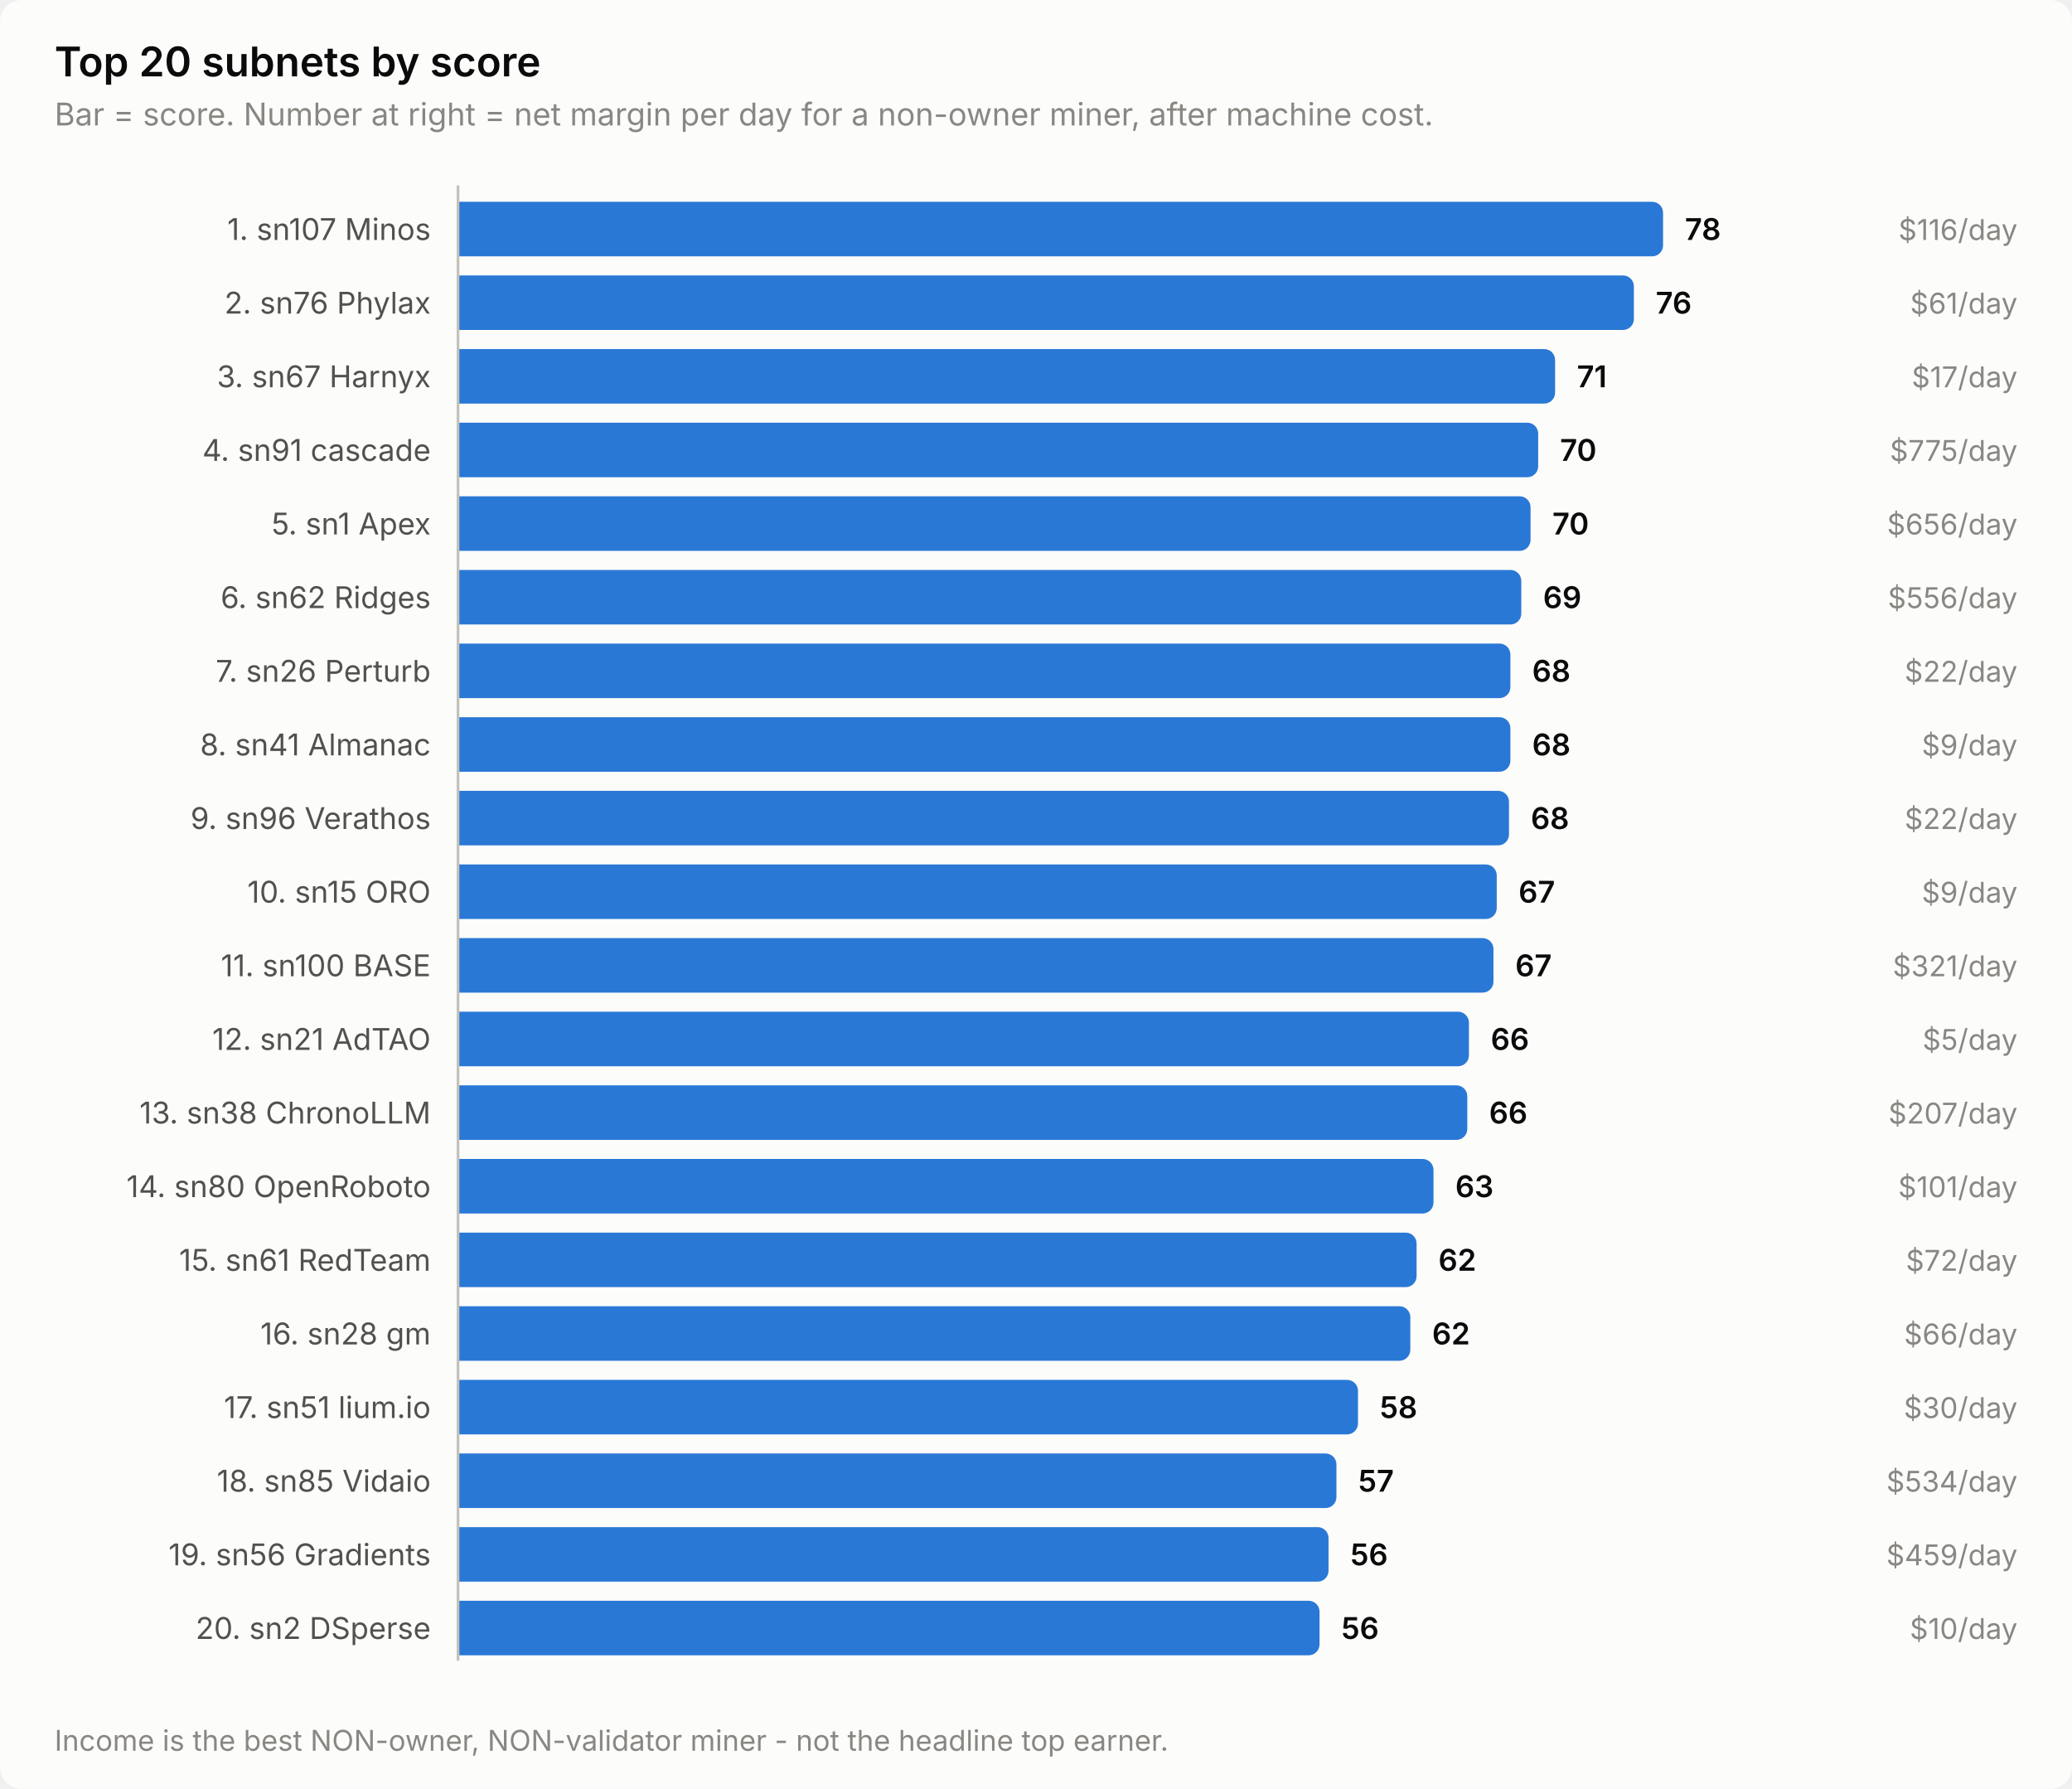
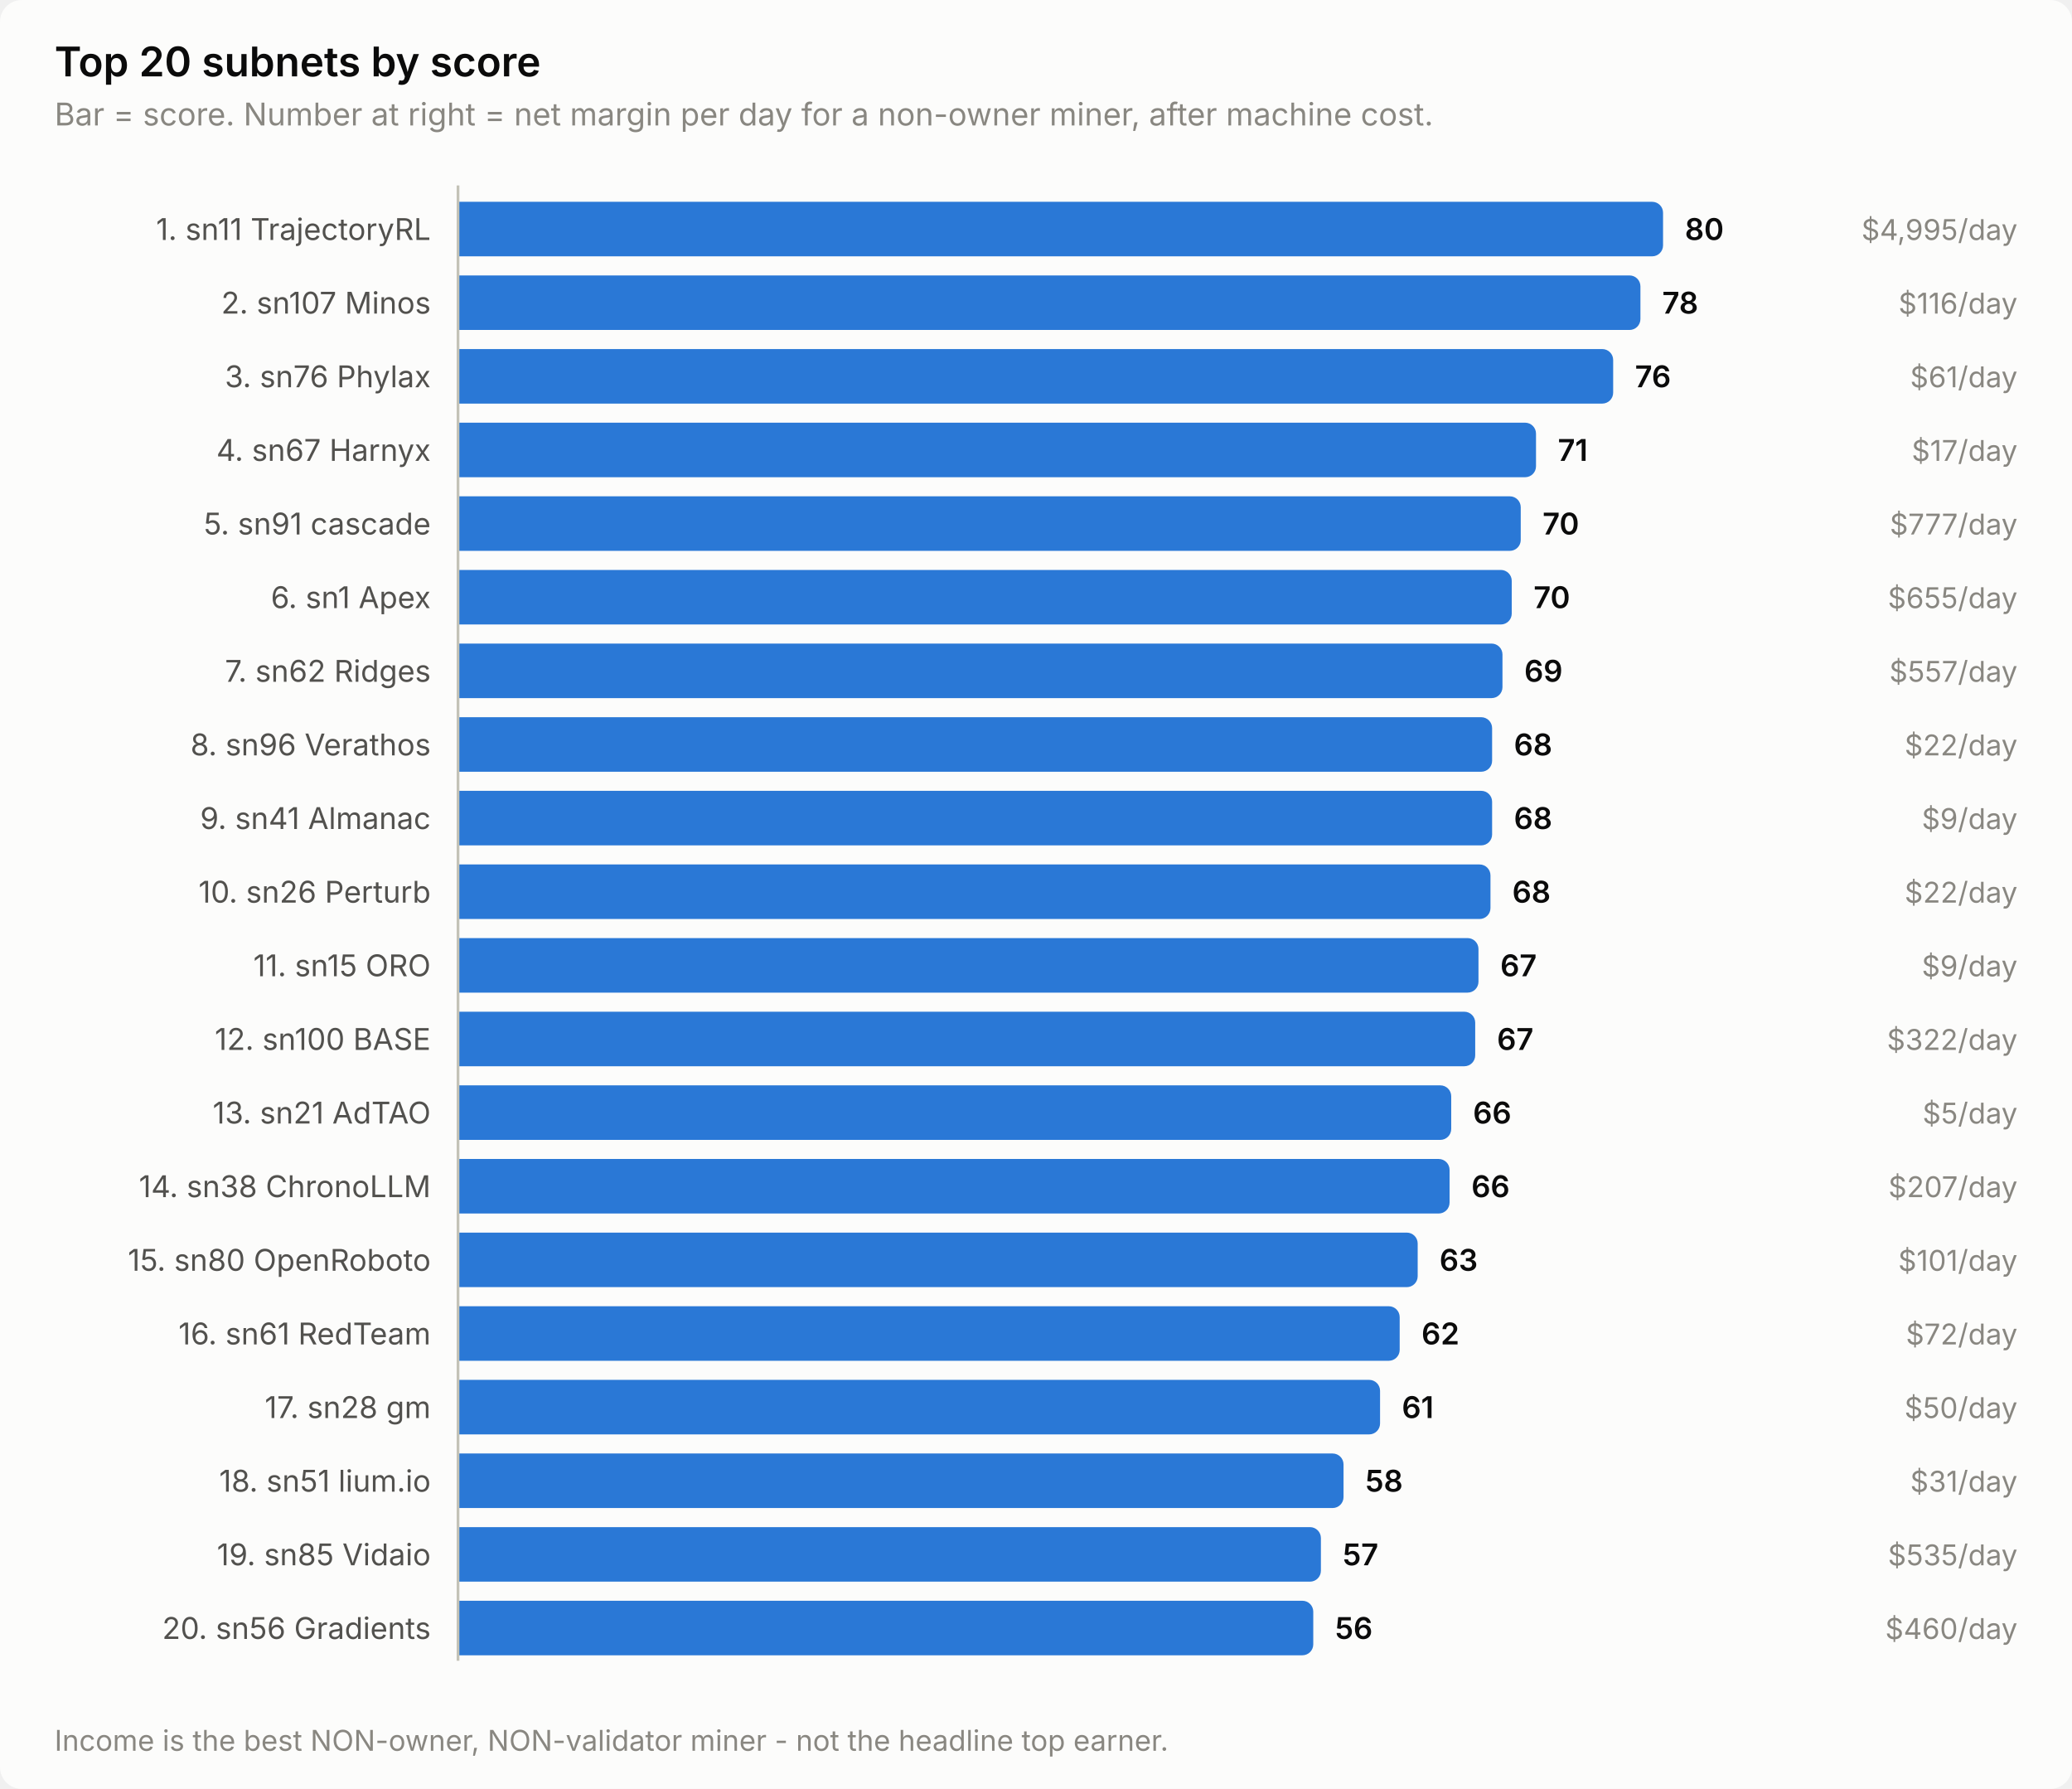
<svg xmlns="http://www.w3.org/2000/svg" width="760" height="656" viewBox="0 0 760 656" role="img" aria-label="Top 20 subnets by score">
  <style>
    text { font-family: system-ui, -apple-system, 'Segoe UI', sans-serif; }
    .t-title { font-size: 15px; font-weight: 600; }
    .t-sub { font-size: 11.5px; }
    .t-lab { font-size: 11px; }
    .t-val { font-size: 11px; font-weight: 600; font-variant-numeric: tabular-nums; }
    .t-tick { font-size: 10.5px; font-variant-numeric: tabular-nums; }

    .surface { fill: #fcfcfb; }
    .ink { fill: #0b0b0b; }
    .ink2 { fill: #52514e; }
    .muted { fill: #898781; }
    .grid { stroke: #e1e0d9; }
    .axis { stroke: #c3c2b7; }
    .accent { fill: #2a78d6; }
    .critical { fill: #d03b3b; }
    .deemph { fill: #d8d7d0; }

    @media (prefers-color-scheme: dark) {
      .surface { fill: #1a1a19; }
      .ink { fill: #ffffff; }
      .ink2 { fill: #c3c2b7; }
      .muted { fill: #898781; }
      .grid { stroke: #2c2c2a; }
      .axis { stroke: #383835; }
      .accent { fill: #3987e5; }
      .deemph { fill: #3a3a37; }
    }
</style>
  <rect class="surface" width="760" height="656" rx="8" />
  <text class="ink t-title" x="20" y="28">Top 20 subnets by score</text>
  <text class="muted t-sub" x="20" y="46">Bar = score. Number at right = net margin per day for a non-owner miner, after machine cost.</text>
-   <text class="ink2 t-lab" x="158" y="88" text-anchor="end">1. sn107 Minos</text>
+   <text class="ink2 t-lab" x="158" y="88" text-anchor="end">1. sn11 TrajectoryRL</text>
  <path class="accent" d="M168.0,74.0 H606.0 a4.0,4.0 0 0 1 4.0,4.0 V90.0 a4.0,4.0 0 0 1 -4.0,4.0 H168.0 Z" />
-   <text class="ink t-val" x="618.0" y="88">78</text>
-   <text class="muted t-tick" x="740" y="88" text-anchor="end">$116/day</text>
-   <text class="ink2 t-lab" x="158" y="115" text-anchor="end">2. sn76 Phylax</text>
-   <path class="accent" d="M168.0,101.0 H595.3 a4.0,4.0 0 0 1 4.0,4.0 V117.0 a4.0,4.0 0 0 1 -4.0,4.0 H168.0 Z" />
-   <text class="ink t-val" x="607.3" y="115">76</text>
-   <text class="muted t-tick" x="740" y="115" text-anchor="end">$61/day</text>
-   <text class="ink2 t-lab" x="158" y="142" text-anchor="end">3. sn67 Harnyx</text>
-   <path class="accent" d="M168.0,128.0 H566.4 a4.0,4.0 0 0 1 4.0,4.0 V144.0 a4.0,4.0 0 0 1 -4.0,4.0 H168.0 Z" />
-   <text class="ink t-val" x="578.4" y="142">71</text>
-   <text class="muted t-tick" x="740" y="142" text-anchor="end">$17/day</text>
-   <text class="ink2 t-lab" x="158" y="169" text-anchor="end">4. sn91 cascade</text>
-   <path class="accent" d="M168.0,155.0 H560.2 a4.0,4.0 0 0 1 4.0,4.0 V171.0 a4.0,4.0 0 0 1 -4.0,4.0 H168.0 Z" />
-   <text class="ink t-val" x="572.2" y="169">70</text>
-   <text class="muted t-tick" x="740" y="169" text-anchor="end">$775/day</text>
-   <text class="ink2 t-lab" x="158" y="196" text-anchor="end">5. sn1 Apex</text>
-   <path class="accent" d="M168.0,182.0 H557.4 a4.0,4.0 0 0 1 4.0,4.0 V198.0 a4.0,4.0 0 0 1 -4.0,4.0 H168.0 Z" />
-   <text class="ink t-val" x="569.4" y="196">70</text>
-   <text class="muted t-tick" x="740" y="196" text-anchor="end">$656/day</text>
-   <text class="ink2 t-lab" x="158" y="223" text-anchor="end">6. sn62 Ridges</text>
-   <path class="accent" d="M168.0,209.0 H554.0 a4.0,4.0 0 0 1 4.0,4.0 V225.0 a4.0,4.0 0 0 1 -4.0,4.0 H168.0 Z" />
-   <text class="ink t-val" x="566.0" y="223">69</text>
-   <text class="muted t-tick" x="740" y="223" text-anchor="end">$556/day</text>
-   <text class="ink2 t-lab" x="158" y="250" text-anchor="end">7. sn26 Perturb</text>
-   <path class="accent" d="M168.0,236.0 H550.0 a4.0,4.0 0 0 1 4.0,4.0 V252.0 a4.0,4.0 0 0 1 -4.0,4.0 H168.0 Z" />
-   <text class="ink t-val" x="562.0" y="250">68</text>
-   <text class="muted t-tick" x="740" y="250" text-anchor="end">$22/day</text>
-   <text class="ink2 t-lab" x="158" y="277" text-anchor="end">8. sn41 Almanac</text>
-   <path class="accent" d="M168.0,263.0 H550.0 a4.0,4.0 0 0 1 4.0,4.0 V279.0 a4.0,4.0 0 0 1 -4.0,4.0 H168.0 Z" />
-   <text class="ink t-val" x="562.0" y="277">68</text>
-   <text class="muted t-tick" x="740" y="277" text-anchor="end">$9/day</text>
-   <text class="ink2 t-lab" x="158" y="304" text-anchor="end">9. sn96 Verathos</text>
-   <path class="accent" d="M168.0,290.0 H549.5 a4.0,4.0 0 0 1 4.0,4.0 V306.0 a4.0,4.0 0 0 1 -4.0,4.0 H168.0 Z" />
-   <text class="ink t-val" x="561.5" y="304">68</text>
-   <text class="muted t-tick" x="740" y="304" text-anchor="end">$22/day</text>
-   <text class="ink2 t-lab" x="158" y="331" text-anchor="end">10. sn15 ORO</text>
-   <path class="accent" d="M168.0,317.0 H545.0 a4.0,4.0 0 0 1 4.0,4.0 V333.0 a4.0,4.0 0 0 1 -4.0,4.0 H168.0 Z" />
-   <text class="ink t-val" x="557.0" y="331">67</text>
-   <text class="muted t-tick" x="740" y="331" text-anchor="end">$9/day</text>
-   <text class="ink2 t-lab" x="158" y="358" text-anchor="end">11. sn100 BASE</text>
-   <path class="accent" d="M168.0,344.0 H543.8 a4.0,4.0 0 0 1 4.0,4.0 V360.0 a4.0,4.0 0 0 1 -4.0,4.0 H168.0 Z" />
-   <text class="ink t-val" x="555.8" y="358">67</text>
-   <text class="muted t-tick" x="740" y="358" text-anchor="end">$321/day</text>
-   <text class="ink2 t-lab" x="158" y="385" text-anchor="end">12. sn21 AdTAO</text>
-   <path class="accent" d="M168.0,371.0 H534.8 a4.0,4.0 0 0 1 4.0,4.0 V387.0 a4.0,4.0 0 0 1 -4.0,4.0 H168.0 Z" />
-   <text class="ink t-val" x="546.8" y="385">66</text>
-   <text class="muted t-tick" x="740" y="385" text-anchor="end">$5/day</text>
-   <text class="ink2 t-lab" x="158" y="412" text-anchor="end">13. sn38 ChronoLLM</text>
-   <path class="accent" d="M168.0,398.0 H534.2 a4.0,4.0 0 0 1 4.0,4.0 V414.0 a4.0,4.0 0 0 1 -4.0,4.0 H168.0 Z" />
-   <text class="ink t-val" x="546.2" y="412">66</text>
-   <text class="muted t-tick" x="740" y="412" text-anchor="end">$207/day</text>
-   <text class="ink2 t-lab" x="158" y="439" text-anchor="end">14. sn80 OpenRoboto</text>
-   <path class="accent" d="M168.0,425.0 H521.8 a4.0,4.0 0 0 1 4.0,4.0 V441.0 a4.0,4.0 0 0 1 -4.0,4.0 H168.0 Z" />
-   <text class="ink t-val" x="533.8" y="439">63</text>
-   <text class="muted t-tick" x="740" y="439" text-anchor="end">$101/day</text>
-   <text class="ink2 t-lab" x="158" y="466" text-anchor="end">15. sn61 RedTeam</text>
-   <path class="accent" d="M168.0,452.0 H515.6 a4.0,4.0 0 0 1 4.0,4.0 V468.0 a4.0,4.0 0 0 1 -4.0,4.0 H168.0 Z" />
-   <text class="ink t-val" x="527.6" y="466">62</text>
-   <text class="muted t-tick" x="740" y="466" text-anchor="end">$72/day</text>
-   <text class="ink2 t-lab" x="158" y="493" text-anchor="end">16. sn28 gm</text>
-   <path class="accent" d="M168.0,479.0 H513.3 a4.0,4.0 0 0 1 4.0,4.0 V495.0 a4.0,4.0 0 0 1 -4.0,4.0 H168.0 Z" />
-   <text class="ink t-val" x="525.3" y="493">62</text>
-   <text class="muted t-tick" x="740" y="493" text-anchor="end">$66/day</text>
-   <text class="ink2 t-lab" x="158" y="520" text-anchor="end">17. sn51 lium.io</text>
-   <path class="accent" d="M168.0,506.0 H494.1 a4.0,4.0 0 0 1 4.0,4.0 V522.0 a4.0,4.0 0 0 1 -4.0,4.0 H168.0 Z" />
-   <text class="ink t-val" x="506.1" y="520">58</text>
-   <text class="muted t-tick" x="740" y="520" text-anchor="end">$30/day</text>
-   <text class="ink2 t-lab" x="158" y="547" text-anchor="end">18. sn85 Vidaio</text>
-   <path class="accent" d="M168.0,533.0 H486.2 a4.0,4.0 0 0 1 4.0,4.0 V549.0 a4.0,4.0 0 0 1 -4.0,4.0 H168.0 Z" />
-   <text class="ink t-val" x="498.2" y="547">57</text>
-   <text class="muted t-tick" x="740" y="547" text-anchor="end">$534/day</text>
-   <text class="ink2 t-lab" x="158" y="574" text-anchor="end">19. sn56 Gradients</text>
-   <path class="accent" d="M168.0,560.0 H483.3 a4.0,4.0 0 0 1 4.0,4.0 V576.0 a4.0,4.0 0 0 1 -4.0,4.0 H168.0 Z" />
-   <text class="ink t-val" x="495.3" y="574">56</text>
-   <text class="muted t-tick" x="740" y="574" text-anchor="end">$459/day</text>
-   <text class="ink2 t-lab" x="158" y="601" text-anchor="end">20. sn2 DSperse</text>
-   <path class="accent" d="M168.0,587.0 H480.0 a4.0,4.0 0 0 1 4.0,4.0 V603.0 a4.0,4.0 0 0 1 -4.0,4.0 H168.0 Z" />
-   <text class="ink t-val" x="492.0" y="601">56</text>
-   <text class="muted t-tick" x="740" y="601" text-anchor="end">$10/day</text>
+   <text class="ink t-val" x="618.0" y="88">80</text>
+   <text class="muted t-tick" x="740" y="88" text-anchor="end">$4,995/day</text>
+   <text class="ink2 t-lab" x="158" y="115" text-anchor="end">2. sn107 Minos</text>
+   <path class="accent" d="M168.0,101.0 H597.7 a4.0,4.0 0 0 1 4.0,4.0 V117.0 a4.0,4.0 0 0 1 -4.0,4.0 H168.0 Z" />
+   <text class="ink t-val" x="609.7" y="115">78</text>
+   <text class="muted t-tick" x="740" y="115" text-anchor="end">$116/day</text>
+   <text class="ink2 t-lab" x="158" y="142" text-anchor="end">3. sn76 Phylax</text>
+   <path class="accent" d="M168.0,128.0 H587.7 a4.0,4.0 0 0 1 4.0,4.0 V144.0 a4.0,4.0 0 0 1 -4.0,4.0 H168.0 Z" />
+   <text class="ink t-val" x="599.7" y="142">76</text>
+   <text class="muted t-tick" x="740" y="142" text-anchor="end">$61/day</text>
+   <text class="ink2 t-lab" x="158" y="169" text-anchor="end">4. sn67 Harnyx</text>
+   <path class="accent" d="M168.0,155.0 H559.4 a4.0,4.0 0 0 1 4.0,4.0 V171.0 a4.0,4.0 0 0 1 -4.0,4.0 H168.0 Z" />
+   <text class="ink t-val" x="571.4" y="169">71</text>
+   <text class="muted t-tick" x="740" y="169" text-anchor="end">$17/day</text>
+   <text class="ink2 t-lab" x="158" y="196" text-anchor="end">5. sn91 cascade</text>
+   <path class="accent" d="M168.0,182.0 H553.8 a4.0,4.0 0 0 1 4.0,4.0 V198.0 a4.0,4.0 0 0 1 -4.0,4.0 H168.0 Z" />
+   <text class="ink t-val" x="565.8" y="196">70</text>
+   <text class="muted t-tick" x="740" y="196" text-anchor="end">$777/day</text>
+   <text class="ink2 t-lab" x="158" y="223" text-anchor="end">6. sn1 Apex</text>
+   <path class="accent" d="M168.0,209.0 H550.5 a4.0,4.0 0 0 1 4.0,4.0 V225.0 a4.0,4.0 0 0 1 -4.0,4.0 H168.0 Z" />
+   <text class="ink t-val" x="562.5" y="223">70</text>
+   <text class="muted t-tick" x="740" y="223" text-anchor="end">$655/day</text>
+   <text class="ink2 t-lab" x="158" y="250" text-anchor="end">7. sn62 Ridges</text>
+   <path class="accent" d="M168.0,236.0 H547.1 a4.0,4.0 0 0 1 4.0,4.0 V252.0 a4.0,4.0 0 0 1 -4.0,4.0 H168.0 Z" />
+   <text class="ink t-val" x="559.1" y="250">69</text>
+   <text class="muted t-tick" x="740" y="250" text-anchor="end">$557/day</text>
+   <text class="ink2 t-lab" x="158" y="277" text-anchor="end">8. sn96 Verathos</text>
+   <path class="accent" d="M168.0,263.0 H543.3 a4.0,4.0 0 0 1 4.0,4.0 V279.0 a4.0,4.0 0 0 1 -4.0,4.0 H168.0 Z" />
+   <text class="ink t-val" x="555.3" y="277">68</text>
+   <text class="muted t-tick" x="740" y="277" text-anchor="end">$22/day</text>
+   <text class="ink2 t-lab" x="158" y="304" text-anchor="end">9. sn41 Almanac</text>
+   <path class="accent" d="M168.0,290.0 H543.3 a4.0,4.0 0 0 1 4.0,4.0 V306.0 a4.0,4.0 0 0 1 -4.0,4.0 H168.0 Z" />
+   <text class="ink t-val" x="555.3" y="304">68</text>
+   <text class="muted t-tick" x="740" y="304" text-anchor="end">$9/day</text>
+   <text class="ink2 t-lab" x="158" y="331" text-anchor="end">10. sn26 Perturb</text>
+   <path class="accent" d="M168.0,317.0 H542.7 a4.0,4.0 0 0 1 4.0,4.0 V333.0 a4.0,4.0 0 0 1 -4.0,4.0 H168.0 Z" />
+   <text class="ink t-val" x="554.7" y="331">68</text>
+   <text class="muted t-tick" x="740" y="331" text-anchor="end">$22/day</text>
+   <text class="ink2 t-lab" x="158" y="358" text-anchor="end">11. sn15 ORO</text>
+   <path class="accent" d="M168.0,344.0 H538.3 a4.0,4.0 0 0 1 4.0,4.0 V360.0 a4.0,4.0 0 0 1 -4.0,4.0 H168.0 Z" />
+   <text class="ink t-val" x="550.3" y="358">67</text>
+   <text class="muted t-tick" x="740" y="358" text-anchor="end">$9/day</text>
+   <text class="ink2 t-lab" x="158" y="385" text-anchor="end">12. sn100 BASE</text>
+   <path class="accent" d="M168.0,371.0 H537.1 a4.0,4.0 0 0 1 4.0,4.0 V387.0 a4.0,4.0 0 0 1 -4.0,4.0 H168.0 Z" />
+   <text class="ink t-val" x="549.1" y="385">67</text>
+   <text class="muted t-tick" x="740" y="385" text-anchor="end">$322/day</text>
+   <text class="ink2 t-lab" x="158" y="412" text-anchor="end">13. sn21 AdTAO</text>
+   <path class="accent" d="M168.0,398.0 H528.3 a4.0,4.0 0 0 1 4.0,4.0 V414.0 a4.0,4.0 0 0 1 -4.0,4.0 H168.0 Z" />
+   <text class="ink t-val" x="540.3" y="412">66</text>
+   <text class="muted t-tick" x="740" y="412" text-anchor="end">$5/day</text>
+   <text class="ink2 t-lab" x="158" y="439" text-anchor="end">14. sn38 ChronoLLM</text>
+   <path class="accent" d="M168.0,425.0 H527.7 a4.0,4.0 0 0 1 4.0,4.0 V441.0 a4.0,4.0 0 0 1 -4.0,4.0 H168.0 Z" />
+   <text class="ink t-val" x="539.7" y="439">66</text>
+   <text class="muted t-tick" x="740" y="439" text-anchor="end">$207/day</text>
+   <text class="ink2 t-lab" x="158" y="466" text-anchor="end">15. sn80 OpenRoboto</text>
+   <path class="accent" d="M168.0,452.0 H516.0 a4.0,4.0 0 0 1 4.0,4.0 V468.0 a4.0,4.0 0 0 1 -4.0,4.0 H168.0 Z" />
+   <text class="ink t-val" x="528.0" y="466">63</text>
+   <text class="muted t-tick" x="740" y="466" text-anchor="end">$101/day</text>
+   <text class="ink2 t-lab" x="158" y="493" text-anchor="end">16. sn61 RedTeam</text>
+   <path class="accent" d="M168.0,479.0 H509.4 a4.0,4.0 0 0 1 4.0,4.0 V495.0 a4.0,4.0 0 0 1 -4.0,4.0 H168.0 Z" />
+   <text class="ink t-val" x="521.4" y="493">62</text>
+   <text class="muted t-tick" x="740" y="493" text-anchor="end">$72/day</text>
+   <text class="ink2 t-lab" x="158" y="520" text-anchor="end">17. sn28 gm</text>
+   <path class="accent" d="M168.0,506.0 H502.2 a4.0,4.0 0 0 1 4.0,4.0 V522.0 a4.0,4.0 0 0 1 -4.0,4.0 H168.0 Z" />
+   <text class="ink t-val" x="514.2" y="520">61</text>
+   <text class="muted t-tick" x="740" y="520" text-anchor="end">$50/day</text>
+   <text class="ink2 t-lab" x="158" y="547" text-anchor="end">18. sn51 lium.io</text>
+   <path class="accent" d="M168.0,533.0 H488.8 a4.0,4.0 0 0 1 4.0,4.0 V549.0 a4.0,4.0 0 0 1 -4.0,4.0 H168.0 Z" />
+   <text class="ink t-val" x="500.8" y="547">58</text>
+   <text class="muted t-tick" x="740" y="547" text-anchor="end">$31/day</text>
+   <text class="ink2 t-lab" x="158" y="574" text-anchor="end">19. sn85 Vidaio</text>
+   <path class="accent" d="M168.0,560.0 H480.5 a4.0,4.0 0 0 1 4.0,4.0 V576.0 a4.0,4.0 0 0 1 -4.0,4.0 H168.0 Z" />
+   <text class="ink t-val" x="492.5" y="574">57</text>
+   <text class="muted t-tick" x="740" y="574" text-anchor="end">$535/day</text>
+   <text class="ink2 t-lab" x="158" y="601" text-anchor="end">20. sn56 Gradients</text>
+   <path class="accent" d="M168.0,587.0 H477.7 a4.0,4.0 0 0 1 4.0,4.0 V603.0 a4.0,4.0 0 0 1 -4.0,4.0 H168.0 Z" />
+   <text class="ink t-val" x="489.7" y="601">56</text>
+   <text class="muted t-tick" x="740" y="601" text-anchor="end">$460/day</text>
  <line class="axis" x1="168" y1="68" x2="168" y2="609" stroke-width="1" />
  <text class="muted t-tick" x="20" y="642">Income is the best NON-owner, NON-validator miner - not the headline top earner.</text>
</svg>
